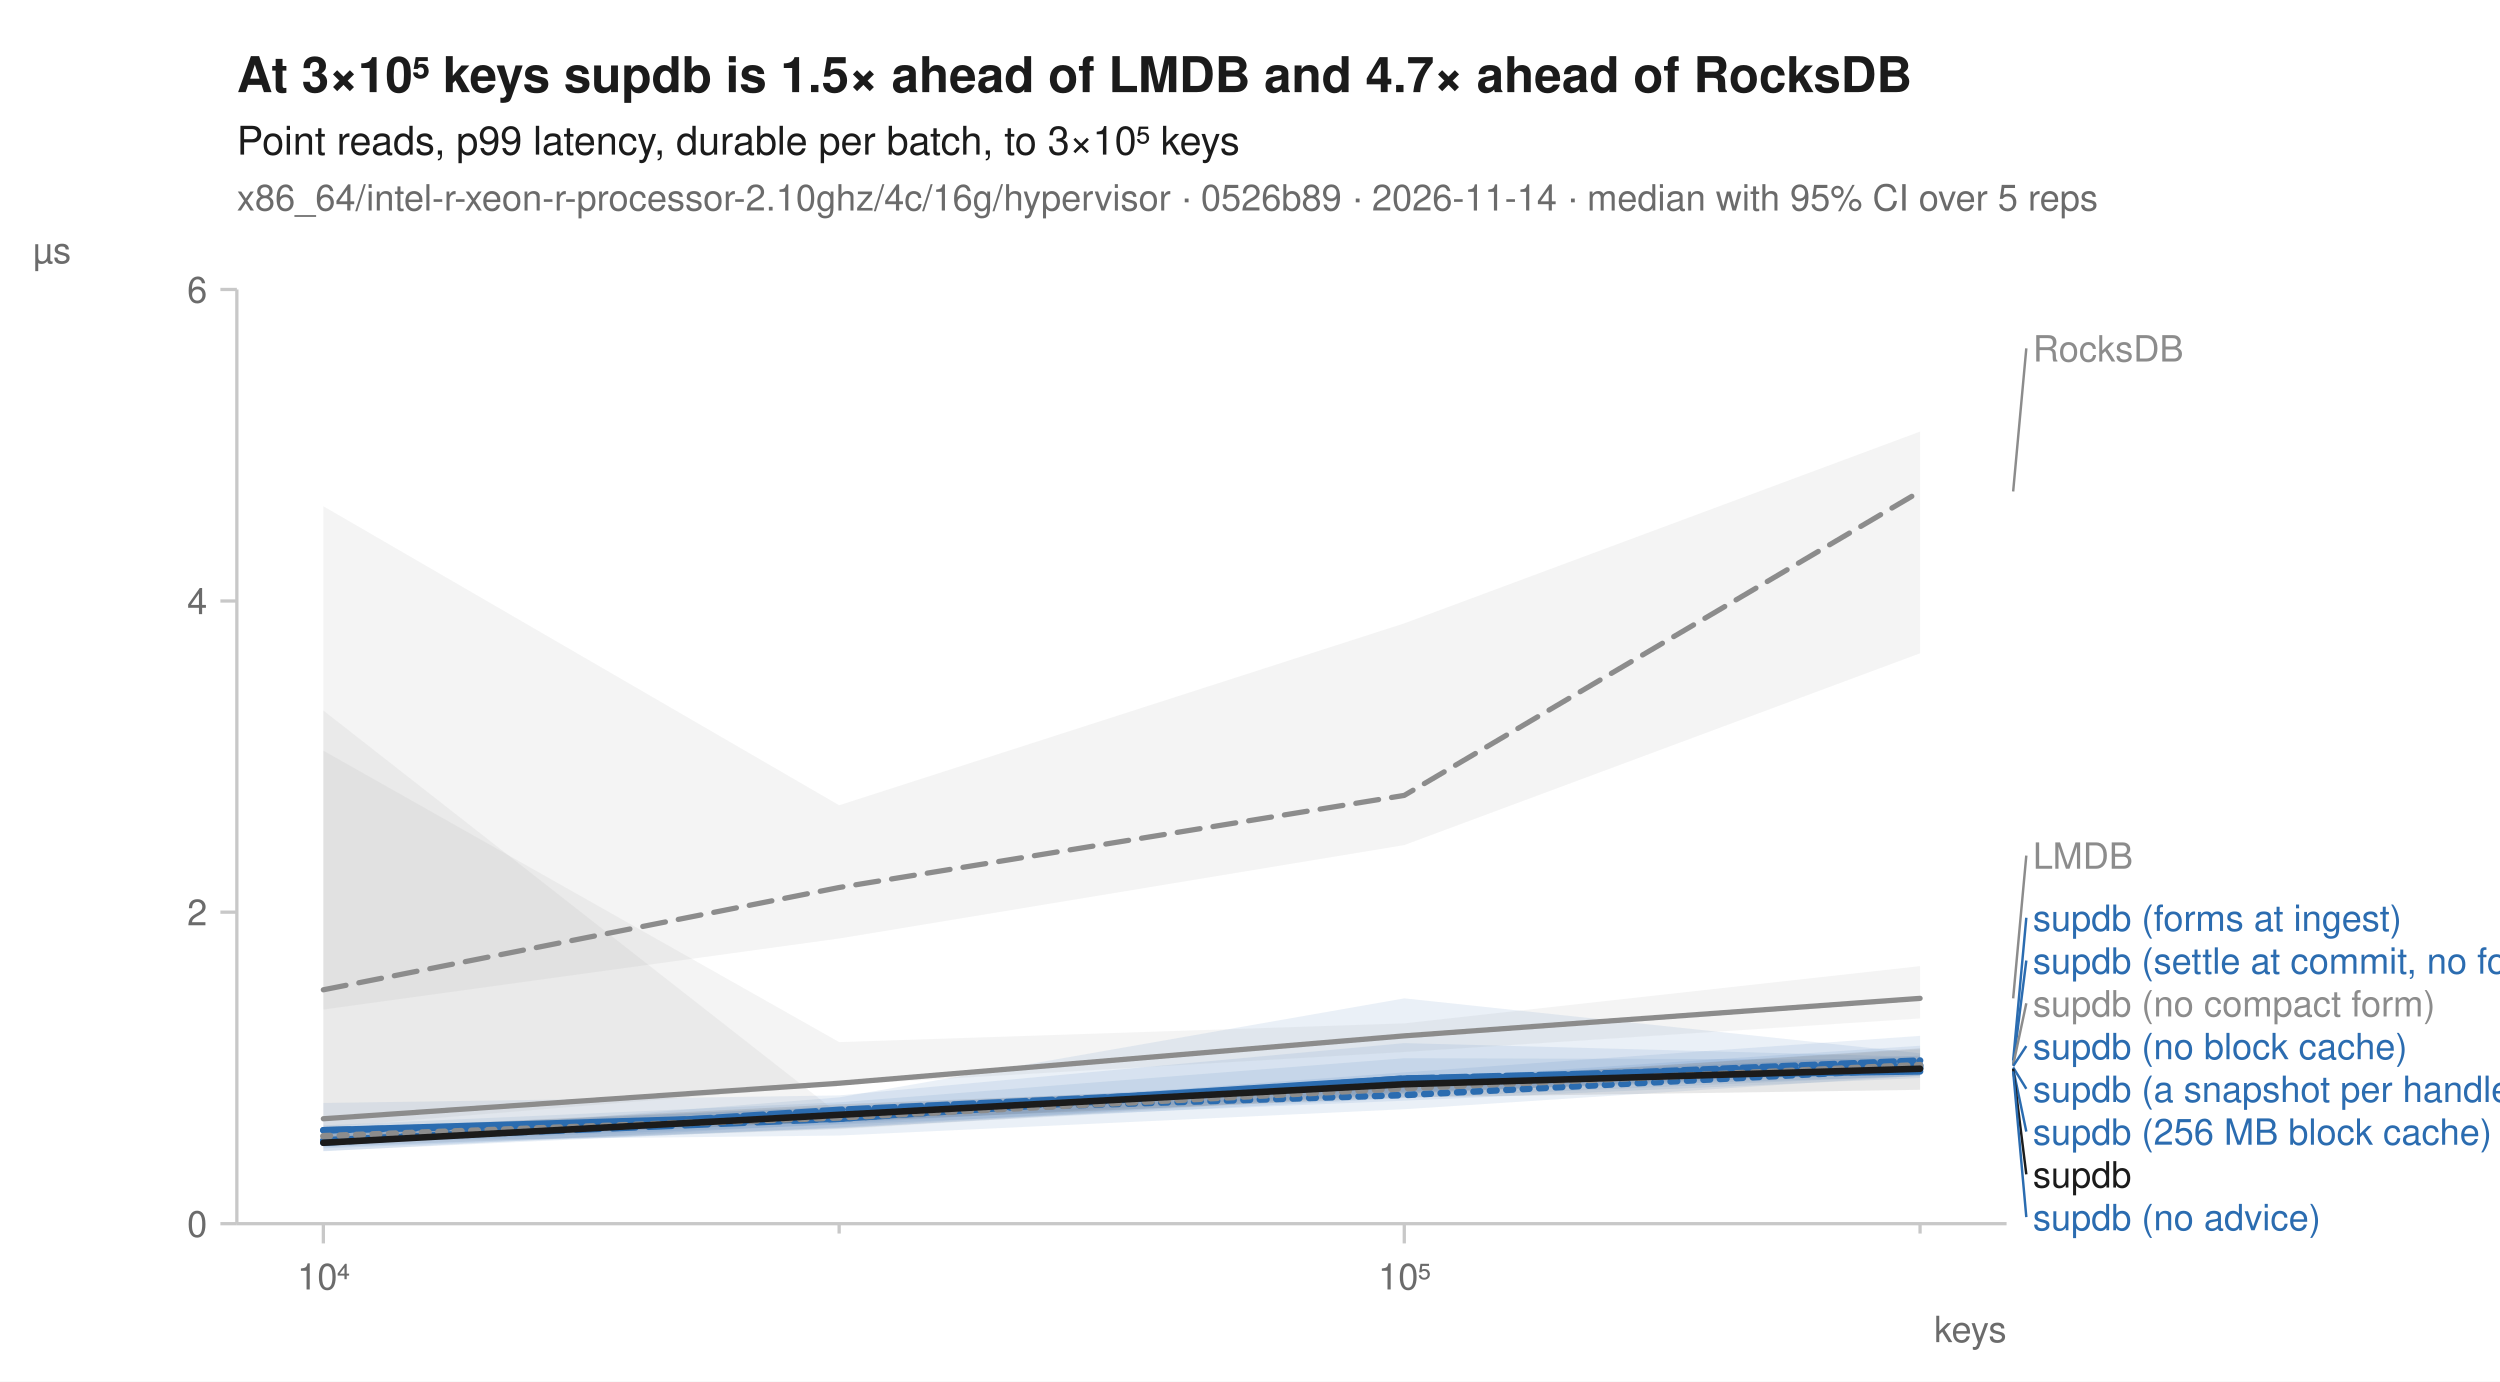
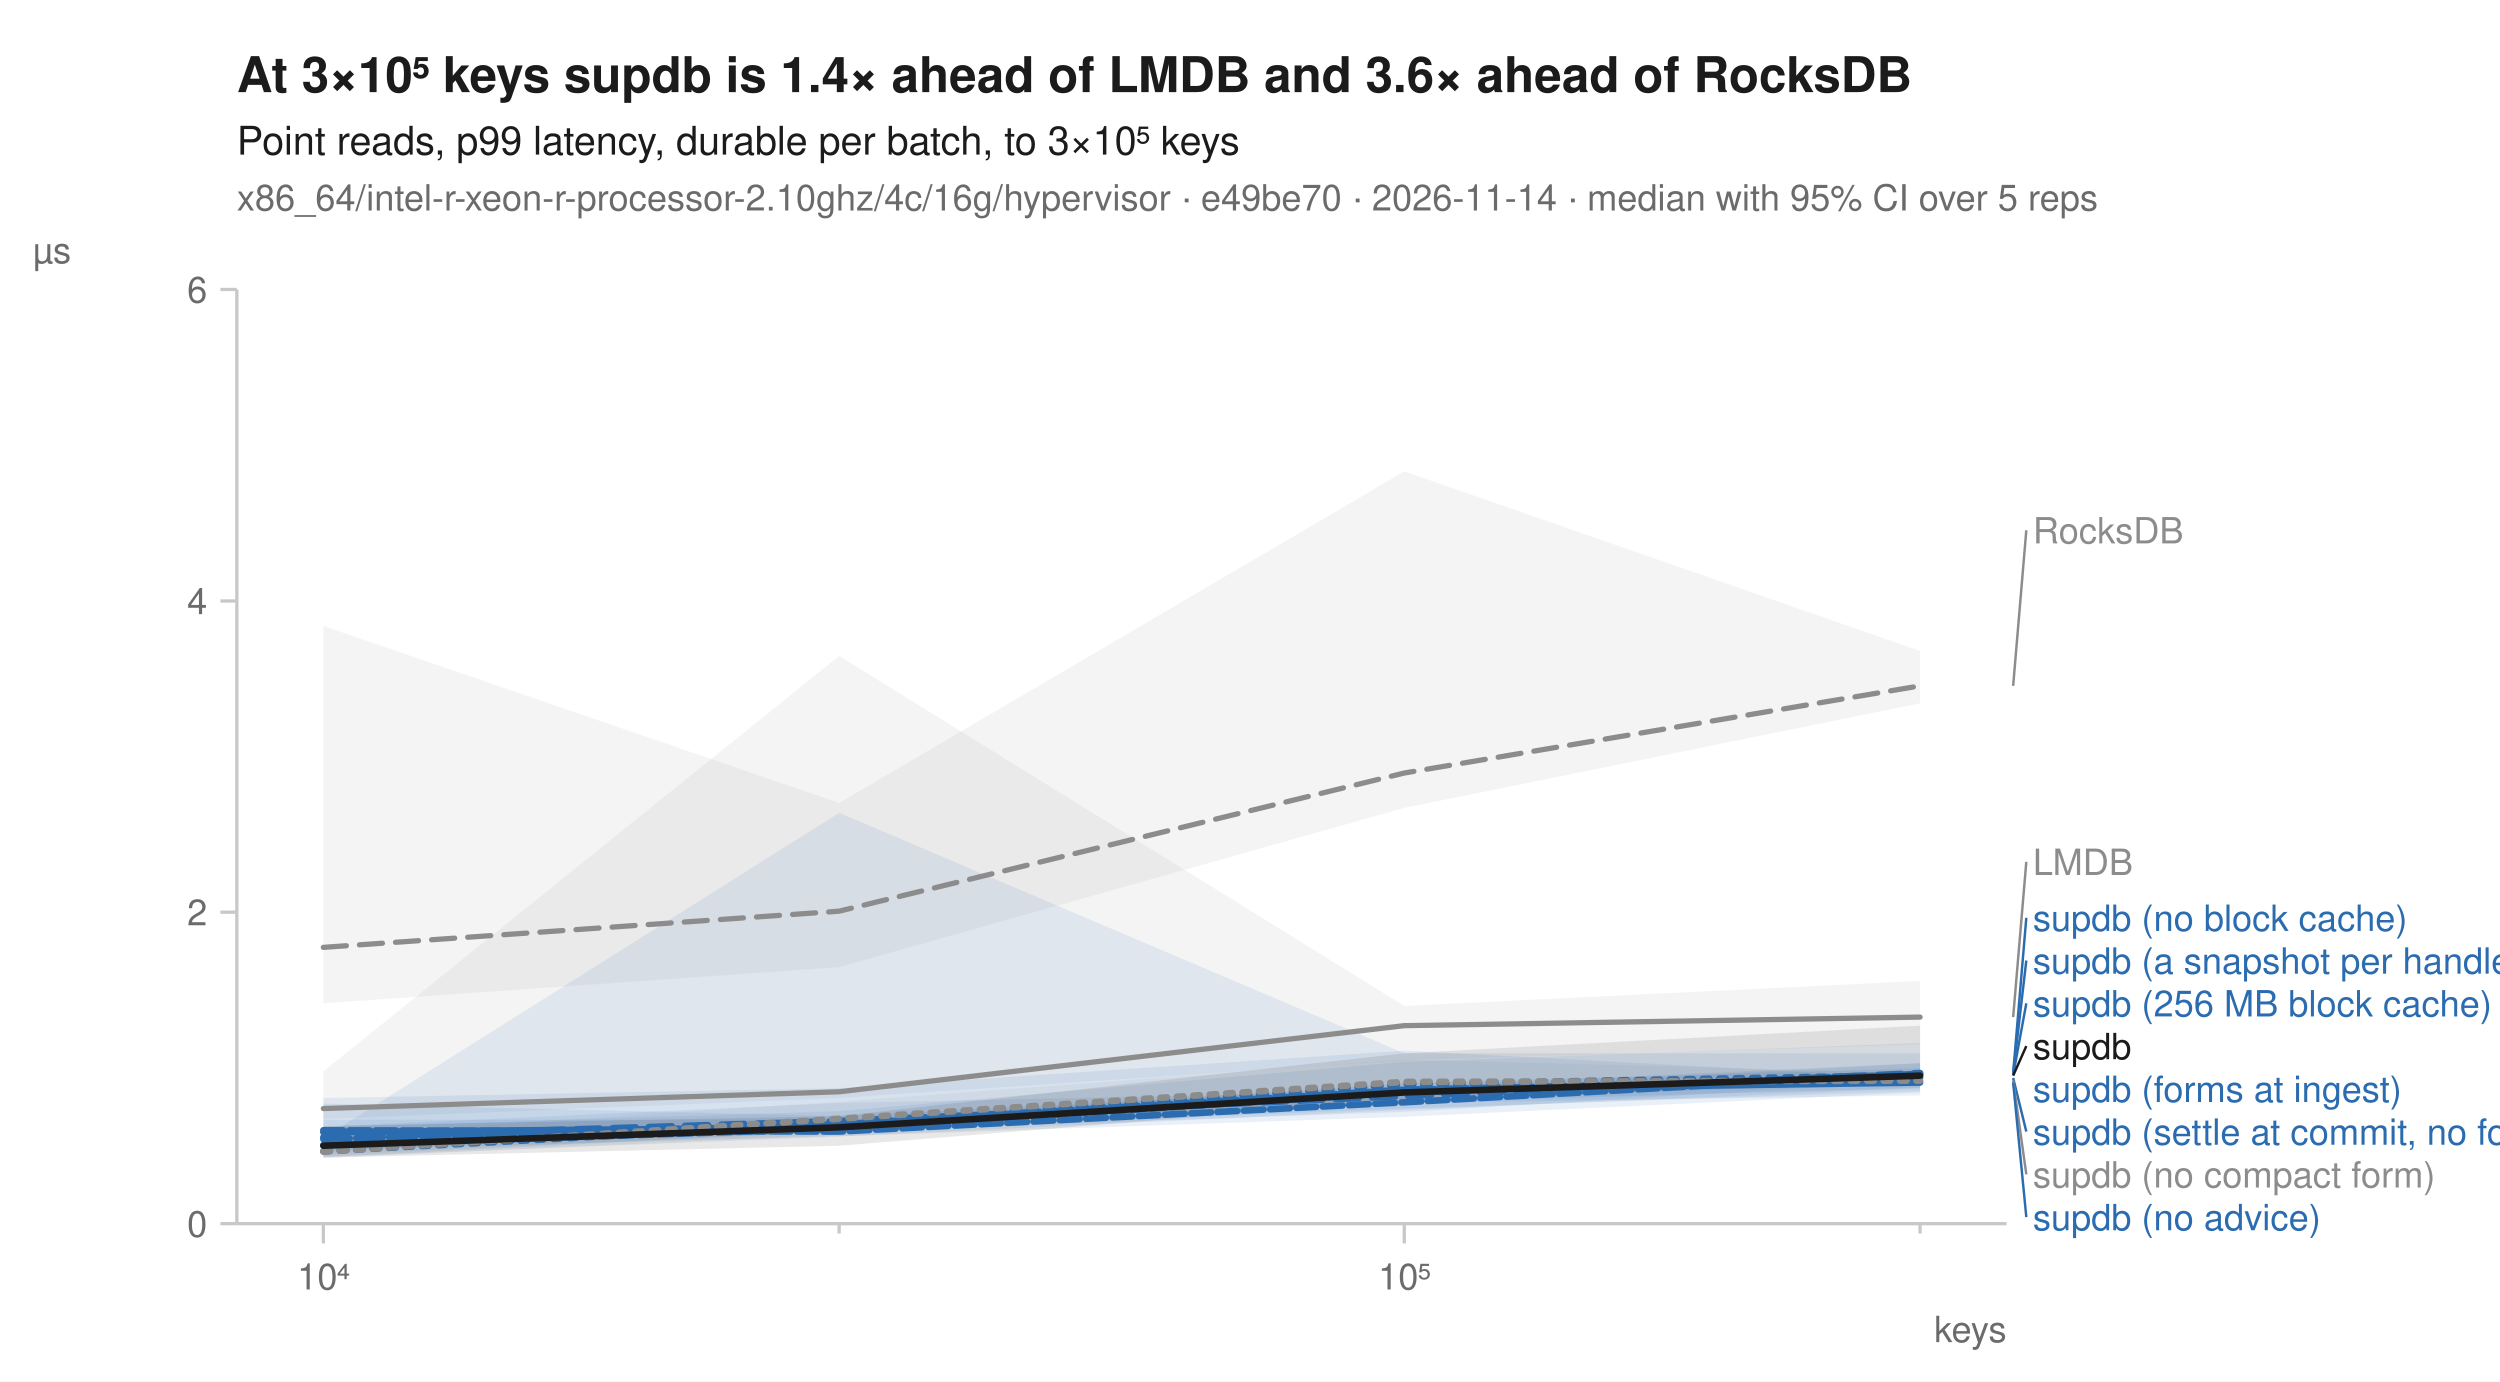
<svg xmlns="http://www.w3.org/2000/svg" width="760" height="420" viewBox="0 0 760 420" font-family="-apple-system, BlinkMacSystemFont, 'Segoe UI', Helvetica, Arial, sans-serif" fill="#1b1b1b">
  <rect width="760" height="420" fill="white" />
-   <text x="72" y="28" font-size="15" font-weight="600">At 3×10⁵ keys supdb is 1.5× ahead of LMDB and 4.7× ahead of RocksDB</text>
+   <text x="72" y="28" font-size="15" font-weight="600">At 3×10⁵ keys supdb is 1.4× ahead of LMDB and 3.6× ahead of RocksDB</text>
  <text x="72" y="47" font-size="12">Point reads, p99 latency, durable per batch, to 3×10⁵ keys</text>
-   <text x="72" y="64" font-size="11" fill="#6b6b6b">x86_64/intel-r-xeon-r-processor-2.10ghz/4c/16g/hypervisor · 0526b89 · 2026-11-14 · median with 95% CI over 5 reps</text>
+   <text x="72" y="64" font-size="11" fill="#6b6b6b">x86_64/intel-r-xeon-r-processor-2.10ghz/4c/16g/hypervisor · e49be70 · 2026-11-14 · median with 95% CI over 5 reps</text>
  <line x1="72" y1="372" x2="610" y2="372" stroke="#c8c8c8" stroke-width="1" />
  <line x1="72" y1="88" x2="72" y2="372" stroke="#c8c8c8" stroke-width="1" />
  <line x1="98.3" y1="372" x2="98.3" y2="378" stroke="#c8c8c8" stroke-width="1" />
  <text x="98.3" y="392" font-size="11" text-anchor="middle" fill="#6b6b6b">10⁴</text>
  <line x1="255.1" y1="372" x2="255.1" y2="375" stroke="#c8c8c8" stroke-width="1" />
  <line x1="426.9" y1="372" x2="426.9" y2="378" stroke="#c8c8c8" stroke-width="1" />
  <text x="426.9" y="392" font-size="11" text-anchor="middle" fill="#6b6b6b">10⁵</text>
  <line x1="583.7" y1="372" x2="583.7" y2="375" stroke="#c8c8c8" stroke-width="1" />
  <text x="610" y="408" font-size="11" text-anchor="end" fill="#6b6b6b">keys</text>
  <line x1="67" y1="372.0" x2="72" y2="372.0" stroke="#c8c8c8" stroke-width="1" />
  <text x="63" y="376.0" font-size="11" text-anchor="end" fill="#6b6b6b">0</text>
  <line x1="67" y1="277.3" x2="72" y2="277.3" stroke="#c8c8c8" stroke-width="1" />
  <text x="63" y="281.3" font-size="11" text-anchor="end" fill="#6b6b6b">2</text>
  <line x1="67" y1="182.7" x2="72" y2="182.7" stroke="#c8c8c8" stroke-width="1" />
  <text x="63" y="186.7" font-size="11" text-anchor="end" fill="#6b6b6b">4</text>
  <line x1="67" y1="88.0" x2="72" y2="88.0" stroke="#c8c8c8" stroke-width="1" />
  <text x="63" y="92.0" font-size="11" text-anchor="end" fill="#6b6b6b">6</text>
  <text x="10" y="80" font-size="11" text-anchor="start" fill="#6b6b6b">µs</text>
-   <path d="M98.3,153.9 L255.1,244.8 L426.9,189.5 L583.7,131.2 L583.7,198.6 L426.9,256.9 L255.1,285.3 L98.3,306.9 Z" fill="#8c8c8c" fill-opacity="0.10" />
-   <path d="M98.3,228.2 L255.1,316.8 L426.9,311.1 L583.7,293.7 L583.7,309.6 L426.9,319.8 L255.1,329.8 L98.3,342.7 Z" fill="#8c8c8c" fill-opacity="0.10" />
-   <path d="M98.3,342.1 L255.1,335.1 L426.9,321.7 L583.7,322.1 L583.7,327.0 L426.9,333.8 L255.1,342.9 L98.3,348.7 Z" fill="#2b6cb0" fill-opacity="0.10" />
-   <path d="M98.3,346.1 L255.1,333.6 L426.9,303.5 L583.7,320.2 L583.7,325.1 L426.9,332.5 L255.1,343.1 L98.3,349.1 Z" fill="#2b6cb0" fill-opacity="0.10" />
-   <path d="M98.3,335.3 L255.1,333.0 L426.9,317.1 L583.7,321.3 L583.7,326.0 L426.9,332.3 L255.1,342.7 L98.3,349.9 Z" fill="#2b6cb0" fill-opacity="0.10" />
-   <path d="M98.3,343.1 L255.1,336.5 L426.9,327.6 L583.7,320.9 L583.7,327.7 L426.9,334.6 L255.1,341.9 L98.3,347.9 Z" fill="#2b6cb0" fill-opacity="0.10" />
-   <path d="M98.3,342.5 L255.1,338.7 L426.9,326.0 L583.7,314.9 L583.7,327.0 L426.9,337.2 L255.1,345.2 L98.3,346.9 Z" fill="#2b6cb0" fill-opacity="0.10" />
-   <path d="M98.3,343.5 L255.1,336.3 L426.9,328.3 L583.7,317.9 L583.7,327.2 L426.9,331.9 L255.1,341.6 L98.3,350.0 Z" fill="#2b6cb0" fill-opacity="0.10" />
-   <path d="M98.3,216.0 L255.1,338.7 L426.9,328.7 L583.7,319.0 L583.7,324.9 L426.9,332.7 L255.1,343.3 L98.3,348.4 Z" fill="#8c8c8c" fill-opacity="0.10" />
-   <path d="M98.3,343.6 L255.1,335.7 L426.9,328.9 L583.7,318.7 L583.7,331.3 L426.9,333.6 L255.1,341.0 L98.3,347.6 Z" fill="#1b1b1b" fill-opacity="0.10" />
-   <path d="M98.3,300.9 L255.1,269.8 L426.9,241.8 L583.7,149.4 " fill="none" stroke="#8c8c8c" stroke-width="1.6" stroke-linejoin="round" stroke-linecap="round" stroke-dasharray="7,4" />
-   <path d="M98.3,340.1 L255.1,329.3 L426.9,314.9 L583.7,303.5 " fill="none" stroke="#8c8c8c" stroke-width="1.6" stroke-linejoin="round" stroke-linecap="round" />
-   <path d="M98.3,346.9 L255.1,338.2 L426.9,332.9 L583.7,324.9 " fill="none" stroke="#2b6cb0" stroke-width="2" stroke-linejoin="round" stroke-linecap="round" stroke-dasharray="2,3" />
-   <path d="M98.3,346.7 L255.1,340.1 L426.9,328.7 L583.7,324.1 " fill="none" stroke="#2b6cb0" stroke-width="2" stroke-linejoin="round" stroke-linecap="round" stroke-dasharray="7,4" />
-   <path d="M98.3,343.6 L255.1,338.9 L426.9,327.9 L583.7,325.7 " fill="none" stroke="#2b6cb0" stroke-width="2" stroke-linejoin="round" stroke-linecap="round" />
-   <path d="M98.3,347.4 L255.1,337.4 L426.9,329.4 L583.7,324.5 " fill="none" stroke="#2b6cb0" stroke-width="2" stroke-linejoin="round" stroke-linecap="round" stroke-dasharray="6,2" />
-   <path d="M98.3,343.6 L255.1,340.1 L426.9,327.9 L583.7,323.8 " fill="none" stroke="#2b6cb0" stroke-width="2" stroke-linejoin="round" stroke-linecap="round" stroke-dasharray="8,2" />
-   <path d="M98.3,346.7 L255.1,339.3 L426.9,328.9 L583.7,322.4 " fill="none" stroke="#2b6cb0" stroke-width="2" stroke-linejoin="round" stroke-linecap="round" stroke-dasharray="4,2" />
-   <path d="M98.3,345.4 L255.1,339.7 L426.9,330.8 L583.7,323.8 " fill="none" stroke="#8c8c8c" stroke-width="2" stroke-linejoin="round" stroke-linecap="round" stroke-dasharray="2,3" />
-   <path d="M98.3,347.4 L255.1,338.9 L426.9,329.6 L583.7,324.9 " fill="none" stroke="#1b1b1b" stroke-width="2" stroke-linejoin="round" stroke-linecap="round" />
-   <line x1="612.0" y1="149.4" x2="616.0" y2="105.9" stroke="#8c8c8c" stroke-width="0.75" />
-   <text x="618.0" y="109.9" font-size="11" fill="#8c8c8c">RocksDB</text>
-   <line x1="612.0" y1="303.5" x2="616.0" y2="260.1" stroke="#8c8c8c" stroke-width="0.75" />
-   <text x="618.0" y="264.1" font-size="11" fill="#8c8c8c">LMDB</text>
-   <line x1="612.0" y1="322.4" x2="616.0" y2="279.0" stroke="#2b6cb0" stroke-width="0.75" />
-   <text x="618.0" y="283.0" font-size="11" fill="#2b6cb0">supdb (forms at ingest)</text>
-   <line x1="612.0" y1="323.8" x2="616.0" y2="292.0" stroke="#2b6cb0" stroke-width="0.75" />
-   <text x="618.0" y="296.0" font-size="11" fill="#2b6cb0">supdb (settle at commit, no forms)</text>
-   <line x1="612.0" y1="323.8" x2="616.0" y2="305.0" stroke="#8c8c8c" stroke-width="0.75" />
-   <text x="618.0" y="309.0" font-size="11" fill="#8c8c8c">supdb (no compact form)</text>
-   <line x1="612.0" y1="324.1" x2="616.0" y2="318.0" stroke="#2b6cb0" stroke-width="0.75" />
-   <text x="618.0" y="322.0" font-size="11" fill="#2b6cb0">supdb (no block cache)</text>
-   <line x1="612.0" y1="324.5" x2="616.0" y2="331.0" stroke="#2b6cb0" stroke-width="0.75" />
-   <text x="618.0" y="335.0" font-size="11" fill="#2b6cb0">supdb (a snapshot per handle)</text>
-   <line x1="612.0" y1="324.9" x2="616.0" y2="344.0" stroke="#2b6cb0" stroke-width="0.75" />
-   <text x="618.0" y="348.0" font-size="11" fill="#2b6cb0">supdb (256 MB block cache)</text>
-   <line x1="612.0" y1="324.9" x2="616.0" y2="357.0" stroke="#1b1b1b" stroke-width="0.75" />
-   <text x="618.0" y="361.0" font-size="11" fill="#1b1b1b">supdb</text>
-   <line x1="612.0" y1="325.7" x2="616.0" y2="370.0" stroke="#2b6cb0" stroke-width="0.75" />
+   <path d="M98.3,190.3 L255.1,244.1 L426.9,143.3 L583.7,197.9 L583.7,213.8 L426.9,245.6 L255.1,294.0 L98.3,305.0 Z" fill="#8c8c8c" fill-opacity="0.10" />
+   <path d="M98.3,325.7 L255.1,199.4 L426.9,305.8 L583.7,298.2 L583.7,317.5 L426.9,322.4 L255.1,333.8 L98.3,340.2 Z" fill="#8c8c8c" fill-opacity="0.10" />
+   <path d="M98.3,345.9 L255.1,247.1 L426.9,320.2 L583.7,320.2 L583.7,331.7 L426.9,337.0 L255.1,343.8 L98.3,351.8 Z" fill="#2b6cb0" fill-opacity="0.10" />
+   <path d="M98.3,342.5 L255.1,335.3 L426.9,331.7 L583.7,323.2 L583.7,328.7 L426.9,338.0 L255.1,344.0 L98.3,351.1 Z" fill="#2b6cb0" fill-opacity="0.10" />
+   <path d="M98.3,333.8 L255.1,330.8 L426.9,319.4 L583.7,327.7 L583.7,333.0 L426.9,335.3 L255.1,343.1 L98.3,347.8 Z" fill="#2b6cb0" fill-opacity="0.10" />
+   <path d="M98.3,340.4 L255.1,340.4 L426.9,329.3 L583.7,324.7 L583.7,332.1 L426.9,339.5 L255.1,345.4 L98.3,349.6 Z" fill="#2b6cb0" fill-opacity="0.10" />
+   <path d="M98.3,342.7 L255.1,337.8 L426.9,322.8 L583.7,317.1 L583.7,330.6 L426.9,335.3 L255.1,342.7 L98.3,350.1 Z" fill="#2b6cb0" fill-opacity="0.10" />
+   <path d="M98.3,335.5 L255.1,339.3 L426.9,330.4 L583.7,323.2 L583.7,330.8 L426.9,337.4 L255.1,345.5 L98.3,351.7 Z" fill="#2b6cb0" fill-opacity="0.10" />
+   <path d="M98.3,345.2 L255.1,334.9 L426.9,322.1 L583.7,326.2 L583.7,331.0 L426.9,334.6 L255.1,344.8 L98.3,352.1 Z" fill="#8c8c8c" fill-opacity="0.10" />
+   <path d="M98.3,342.3 L255.1,339.3 L426.9,320.2 L583.7,311.8 L583.7,329.1 L426.9,334.4 L255.1,348.3 L98.3,351.9 Z" fill="#1b1b1b" fill-opacity="0.10" />
+   <path d="M98.3,288.0 L255.1,277.0 L426.9,235.0 L583.7,208.5 " fill="none" stroke="#8c8c8c" stroke-width="1.6" stroke-linejoin="round" stroke-linecap="round" stroke-dasharray="7,4" />
+   <path d="M98.3,337.0 L255.1,331.9 L426.9,311.8 L583.7,309.2 " fill="none" stroke="#8c8c8c" stroke-width="1.6" stroke-linejoin="round" stroke-linecap="round" />
+   <path d="M98.3,350.0 L255.1,341.6 L426.9,329.6 L583.7,326.8 " fill="none" stroke="#2b6cb0" stroke-width="2" stroke-linejoin="round" stroke-linecap="round" stroke-dasharray="2,3" />
+   <path d="M98.3,345.7 L255.1,340.8 L426.9,333.2 L583.7,326.2 " fill="none" stroke="#2b6cb0" stroke-width="2" stroke-linejoin="round" stroke-linecap="round" stroke-dasharray="7,4" />
+   <path d="M98.3,344.2 L255.1,342.7 L426.9,331.3 L583.7,329.1 " fill="none" stroke="#2b6cb0" stroke-width="2" stroke-linejoin="round" stroke-linecap="round" />
+   <path d="M98.3,343.6 L255.1,344.0 L426.9,335.1 L583.7,326.4 " fill="none" stroke="#2b6cb0" stroke-width="2" stroke-linejoin="round" stroke-linecap="round" stroke-dasharray="6,2" />
+   <path d="M98.3,346.3 L255.1,341.8 L426.9,331.3 L583.7,327.7 " fill="none" stroke="#2b6cb0" stroke-width="2" stroke-linejoin="round" stroke-linecap="round" stroke-dasharray="8,2" />
+   <path d="M98.3,348.1 L255.1,343.1 L426.9,332.1 L583.7,327.2 " fill="none" stroke="#2b6cb0" stroke-width="2" stroke-linejoin="round" stroke-linecap="round" stroke-dasharray="4,2" />
+   <path d="M98.3,350.1 L255.1,340.1 L426.9,328.9 L583.7,328.5 " fill="none" stroke="#8c8c8c" stroke-width="2" stroke-linejoin="round" stroke-linecap="round" stroke-dasharray="2,3" />
+   <path d="M98.3,348.3 L255.1,342.7 L426.9,332.1 L583.7,327.0 " fill="none" stroke="#1b1b1b" stroke-width="2" stroke-linejoin="round" stroke-linecap="round" />
+   <line x1="612.0" y1="208.5" x2="616.0" y2="161.2" stroke="#8c8c8c" stroke-width="0.75" />
+   <text x="618.0" y="165.2" font-size="11" fill="#8c8c8c">RocksDB</text>
+   <line x1="612.0" y1="309.2" x2="616.0" y2="262.0" stroke="#8c8c8c" stroke-width="0.75" />
+   <text x="618.0" y="266.0" font-size="11" fill="#8c8c8c">LMDB</text>
+   <line x1="612.0" y1="326.2" x2="616.0" y2="279.0" stroke="#2b6cb0" stroke-width="0.75" />
+   <text x="618.0" y="283.0" font-size="11" fill="#2b6cb0">supdb (no block cache)</text>
+   <line x1="612.0" y1="326.4" x2="616.0" y2="292.0" stroke="#2b6cb0" stroke-width="0.75" />
+   <text x="618.0" y="296.0" font-size="11" fill="#2b6cb0">supdb (a snapshot per handle)</text>
+   <line x1="612.0" y1="326.8" x2="616.0" y2="305.0" stroke="#2b6cb0" stroke-width="0.75" />
+   <text x="618.0" y="309.0" font-size="11" fill="#2b6cb0">supdb (256 MB block cache)</text>
+   <line x1="612.0" y1="327.0" x2="616.0" y2="318.0" stroke="#1b1b1b" stroke-width="0.75" />
+   <text x="618.0" y="322.0" font-size="11" fill="#1b1b1b">supdb</text>
+   <text x="618.0" y="335.0" font-size="11" fill="#2b6cb0">supdb (forms at ingest)</text>
+   <line x1="612.0" y1="327.7" x2="616.0" y2="344.0" stroke="#2b6cb0" stroke-width="0.75" />
+   <text x="618.0" y="348.0" font-size="11" fill="#2b6cb0">supdb (settle at commit, no forms)</text>
+   <line x1="612.0" y1="328.5" x2="616.0" y2="357.0" stroke="#8c8c8c" stroke-width="0.75" />
+   <text x="618.0" y="361.0" font-size="11" fill="#8c8c8c">supdb (no compact form)</text>
+   <line x1="612.0" y1="329.1" x2="616.0" y2="370.0" stroke="#2b6cb0" stroke-width="0.75" />
  <text x="618.0" y="374.0" font-size="11" fill="#2b6cb0">supdb (no advice)</text>
</svg>
